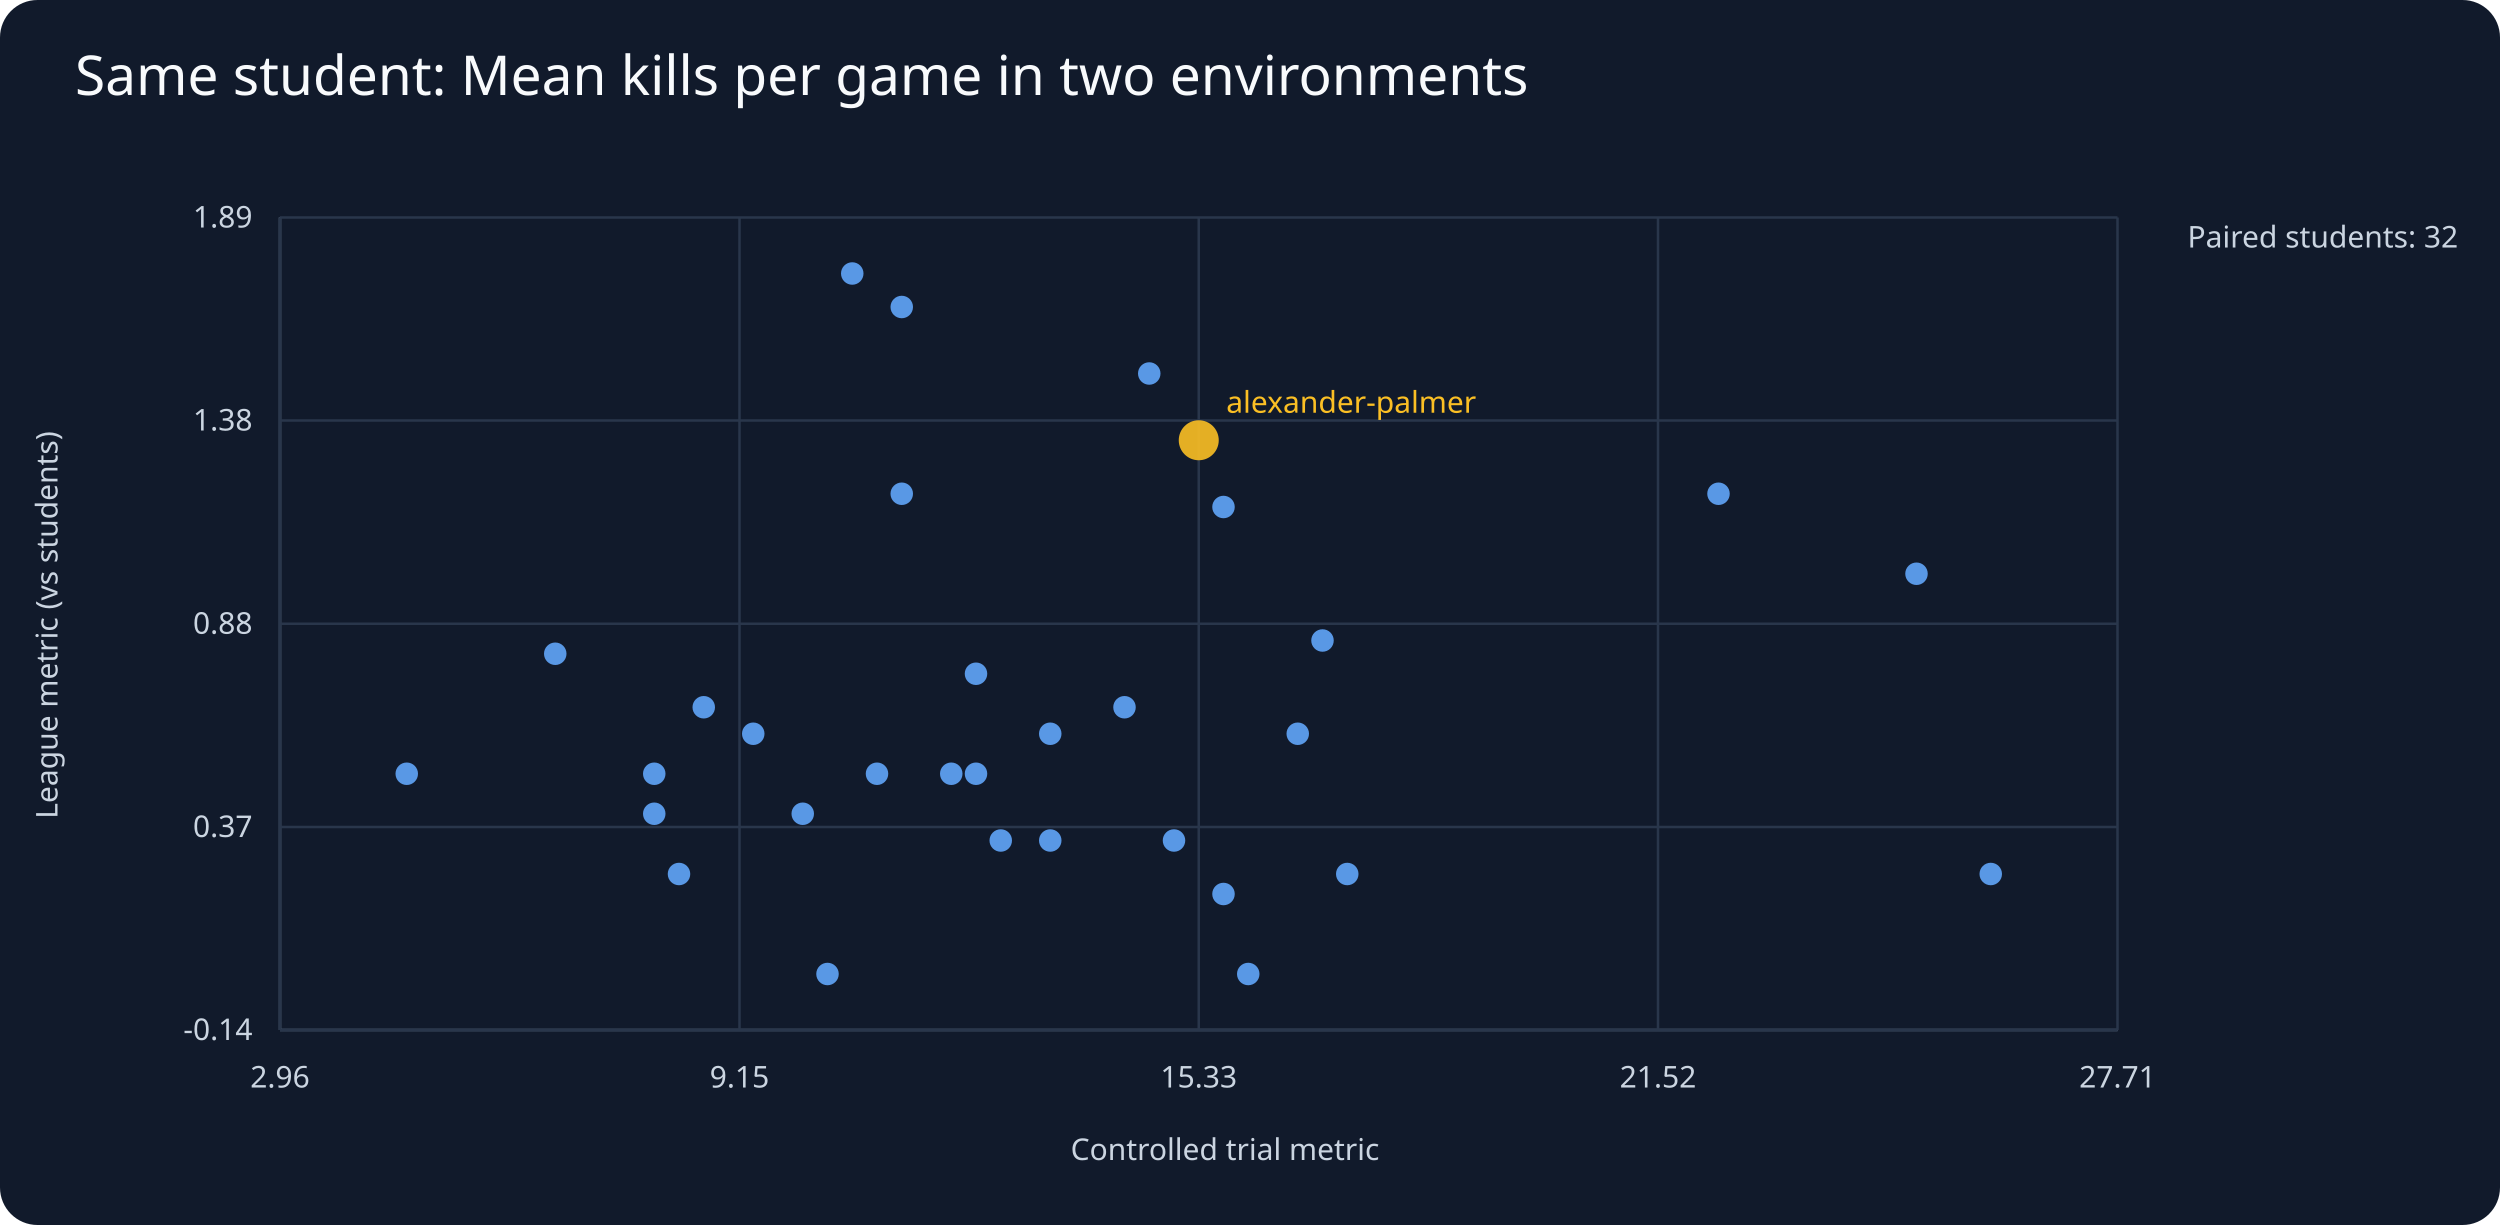
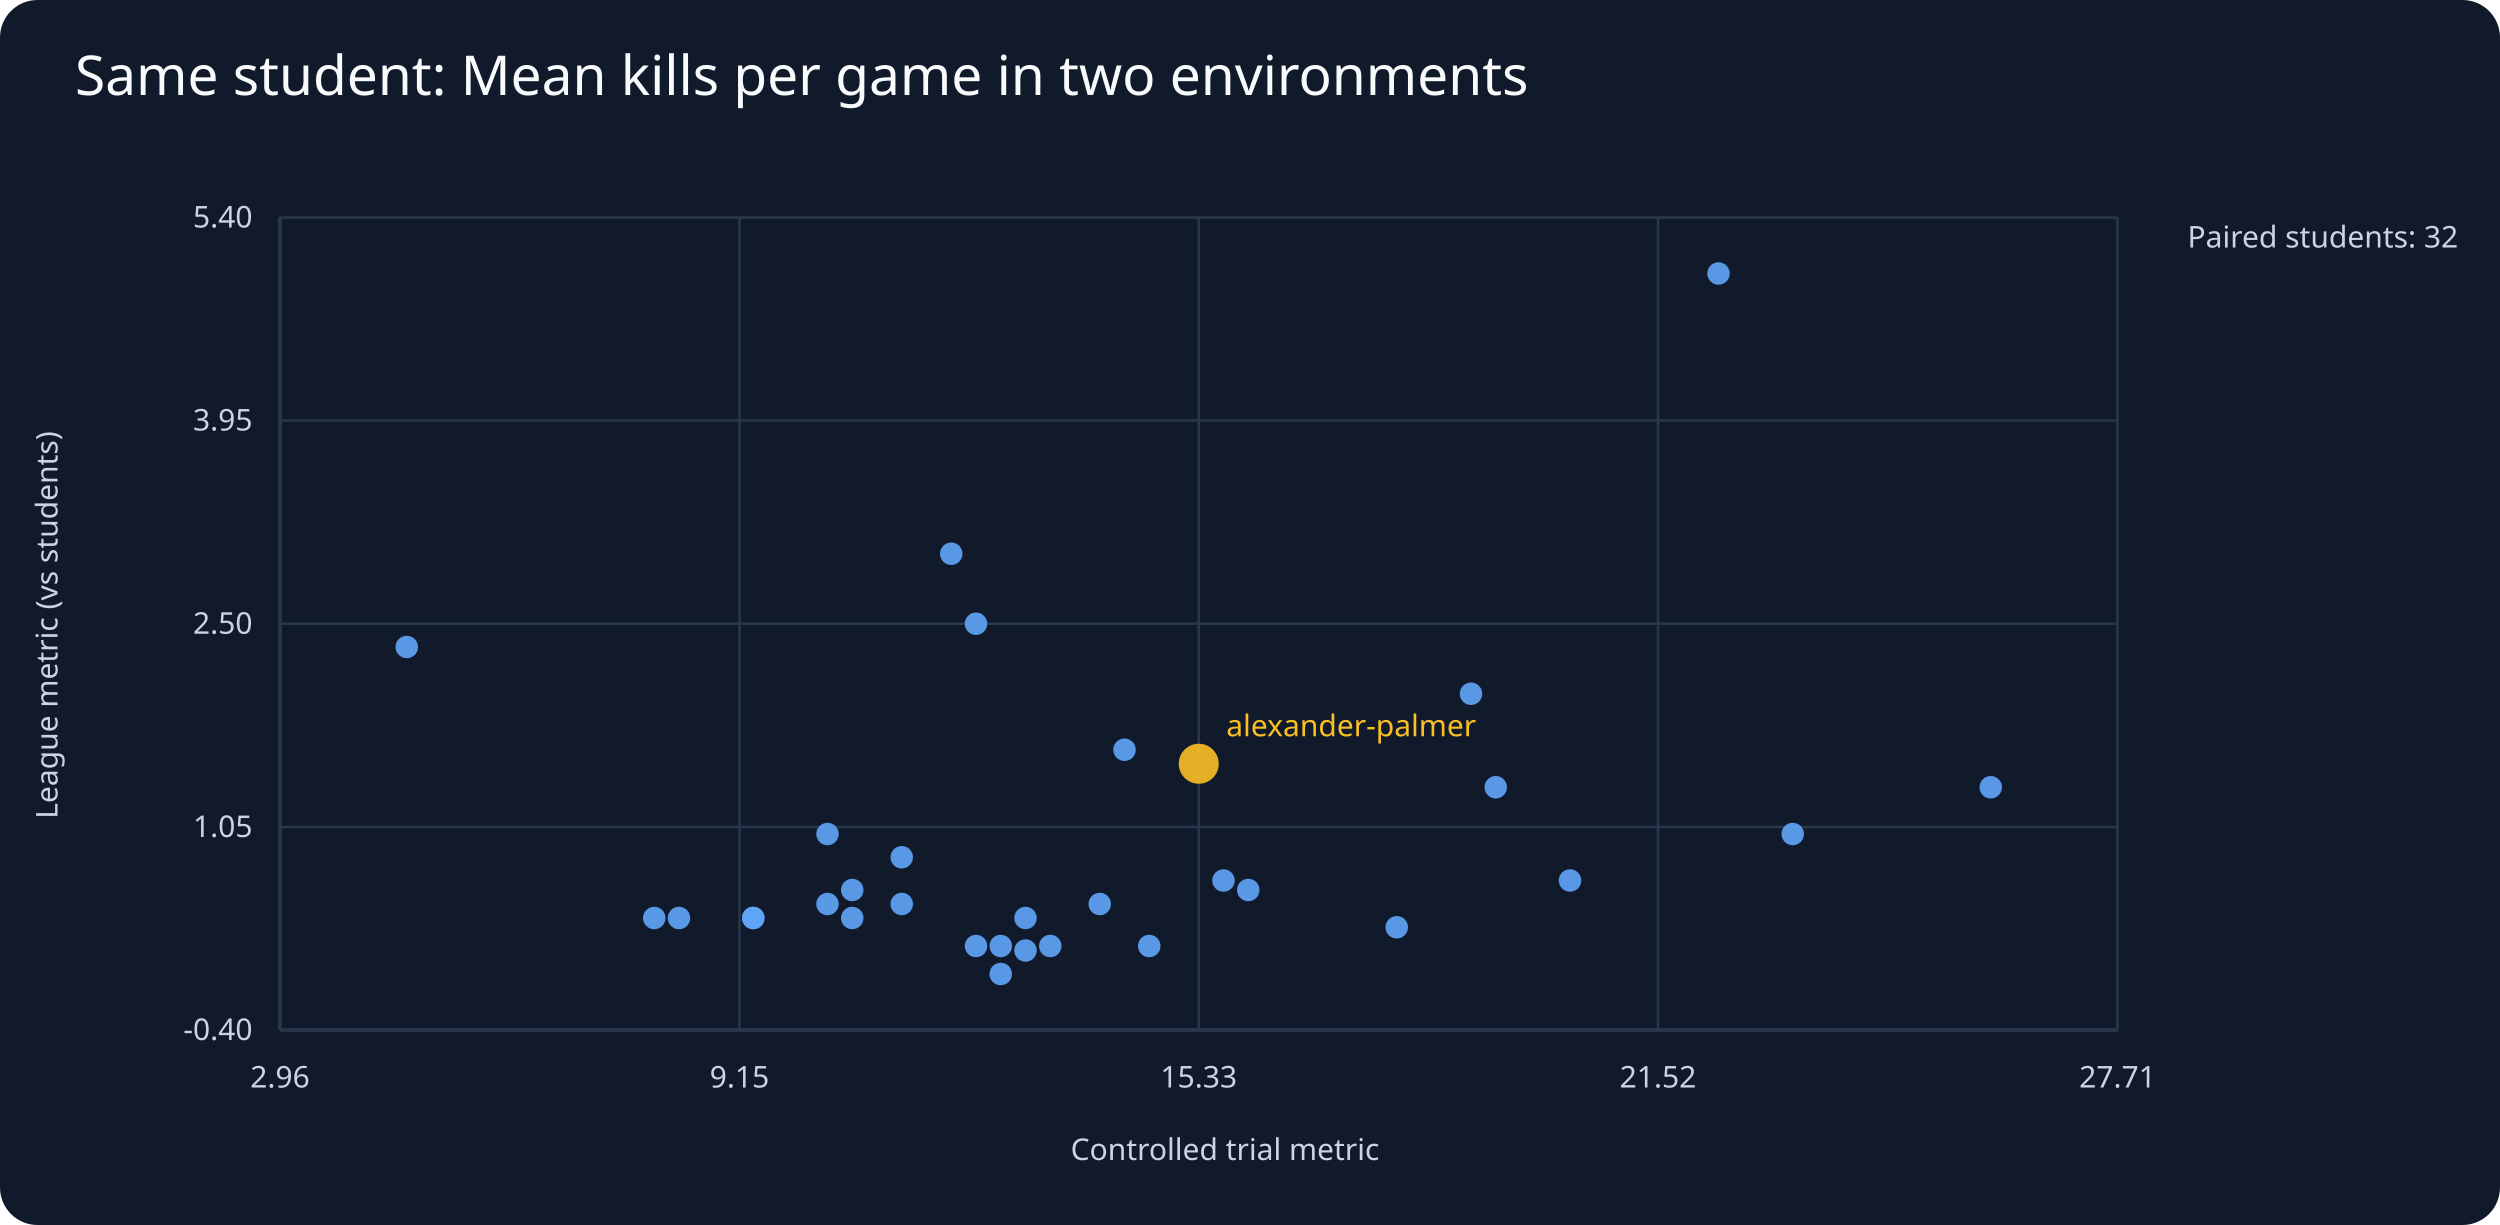
<svg xmlns="http://www.w3.org/2000/svg" viewBox="0 0 1000 490">
  <rect width="1000" height="490" fill="#111a2b" rx="15" />
  <text x="30" y="38" fill="#f8fafc" font-family="sans-serif" font-size="22">Same student: Mean kills per game in two environments</text>
  <g fill="#cbd5e1" font-family="sans-serif" font-size="12">
    <line x1="112" y1="412" x2="847" y2="412" stroke="#64748b" />
    <line x1="112" y1="87" x2="112" y2="412" stroke="#64748b" />
    <text x="490" y="464" text-anchor="middle">Controlled trial metric</text>
    <text x="23" y="250" text-anchor="middle" transform="rotate(-90 23 250)">League metric (vs students)</text>
    <text x="875" y="99">Paired students: 32</text>
    <line x1="112" y1="412.0" x2="847" y2="412.0" stroke="#29364b" />
-     <text x="101" y="416.0" text-anchor="end">-0.14</text>
+     <text x="101" y="416.0" text-anchor="end">-0.40</text>
    <line x1="112.0" y1="87" x2="112.0" y2="412" stroke="#29364b" />
    <text x="112.0" y="435" text-anchor="middle">2.96</text>
    <line x1="112" y1="330.8" x2="847" y2="330.8" stroke="#29364b" />
-     <text x="101" y="334.8" text-anchor="end">0.37</text>
+     <text x="101" y="334.8" text-anchor="end">1.05</text>
    <line x1="295.8" y1="87" x2="295.8" y2="412" stroke="#29364b" />
    <text x="295.8" y="435" text-anchor="middle">9.15</text>
    <line x1="112" y1="249.5" x2="847" y2="249.5" stroke="#29364b" />
-     <text x="101" y="253.5" text-anchor="end">0.88</text>
+     <text x="101" y="253.5" text-anchor="end">2.50</text>
    <line x1="479.5" y1="87" x2="479.5" y2="412" stroke="#29364b" />
    <text x="479.5" y="435" text-anchor="middle">15.33</text>
    <line x1="112" y1="168.2" x2="847" y2="168.2" stroke="#29364b" />
-     <text x="101" y="172.2" text-anchor="end">1.38</text>
+     <text x="101" y="172.2" text-anchor="end">3.95</text>
    <line x1="663.2" y1="87" x2="663.2" y2="412" stroke="#29364b" />
    <text x="663.2" y="435" text-anchor="middle">21.52</text>
    <line x1="112" y1="87.0" x2="847" y2="87.0" stroke="#29364b" />
-     <text x="101" y="91.0" text-anchor="end">1.89</text>
+     <text x="101" y="91.0" text-anchor="end">5.40</text>
    <line x1="847.0" y1="87" x2="847.0" y2="412" stroke="#29364b" />
    <text x="847.0" y="435" text-anchor="middle">27.71</text>
-     <circle cx="469.6" cy="336.2" r="4.5" fill="#60a5fa" opacity=".9" />
-     <circle cx="459.7" cy="149.4" r="4.5" fill="#60a5fa" opacity=".9" />
-     <circle cx="538.9" cy="349.6" r="4.5" fill="#60a5fa" opacity=".9" />
-     <circle cx="766.6" cy="229.5" r="4.5" fill="#60a5fa" opacity=".9" />
-     <circle cx="400.3" cy="336.2" r="4.5" fill="#60a5fa" opacity=".9" />
-     <circle cx="350.8" cy="309.5" r="4.5" fill="#60a5fa" opacity=".9" />
-     <circle cx="380.5" cy="309.5" r="4.5" fill="#60a5fa" opacity=".9" />
-     <circle cx="519.1" cy="293.5" r="4.5" fill="#60a5fa" opacity=".9" />
-     <circle cx="162.7" cy="309.5" r="4.5" fill="#60a5fa" opacity=".9" />
-     <circle cx="261.7" cy="309.5" r="4.5" fill="#60a5fa" opacity=".9" />
-     <circle cx="340.9" cy="109.4" r="4.5" fill="#60a5fa" opacity=".9" />
-     <circle cx="281.5" cy="282.9" r="4.5" fill="#60a5fa" opacity=".9" />
-     <circle cx="687.4" cy="197.5" r="4.5" fill="#60a5fa" opacity=".9" />
-     <circle cx="390.4" cy="309.5" r="4.5" fill="#60a5fa" opacity=".9" />
-     <circle cx="222.1" cy="261.5" r="4.5" fill="#60a5fa" opacity=".9" />
-     <circle cx="331.0" cy="389.6" r="4.5" fill="#60a5fa" opacity=".9" />
-     <circle cx="479.5" cy="176.1" r="8" fill="#fbbf24" opacity=".9" />
-     <text x="490.5" y="165.1" fill="#fbbf24">alexander-palmer</text>
-     <circle cx="489.4" cy="202.8" r="4.5" fill="#60a5fa" opacity=".9" />
-     <circle cx="796.3" cy="349.6" r="4.5" fill="#60a5fa" opacity=".9" />
-     <circle cx="271.6" cy="349.6" r="4.5" fill="#60a5fa" opacity=".9" />
-     <circle cx="420.1" cy="336.2" r="4.5" fill="#60a5fa" opacity=".9" />
-     <circle cx="360.7" cy="197.5" r="4.5" fill="#60a5fa" opacity=".9" />
-     <circle cx="420.1" cy="293.5" r="4.5" fill="#60a5fa" opacity=".9" />
-     <circle cx="261.7" cy="325.5" r="4.5" fill="#60a5fa" opacity=".9" />
-     <circle cx="489.4" cy="357.6" r="4.5" fill="#60a5fa" opacity=".9" />
-     <circle cx="449.8" cy="282.9" r="4.5" fill="#60a5fa" opacity=".9" />
-     <circle cx="360.7" cy="122.8" r="4.5" fill="#60a5fa" opacity=".9" />
-     <circle cx="321.1" cy="325.5" r="4.5" fill="#60a5fa" opacity=".9" />
-     <circle cx="301.3" cy="293.5" r="4.5" fill="#60a5fa" opacity=".9" />
-     <circle cx="499.3" cy="389.6" r="4.5" fill="#60a5fa" opacity=".9" />
-     <circle cx="529.0" cy="256.2" r="4.5" fill="#60a5fa" opacity=".9" />
-     <circle cx="390.4" cy="269.5" r="4.5" fill="#60a5fa" opacity=".9" />
+     <circle cx="410.2" cy="367.2" r="4.5" fill="#60a5fa" opacity=".9" />
+     <circle cx="459.7" cy="378.4" r="4.5" fill="#60a5fa" opacity=".9" />
+     <circle cx="598.3" cy="314.9" r="4.5" fill="#60a5fa" opacity=".9" />
+     <circle cx="400.3" cy="378.4" r="4.5" fill="#60a5fa" opacity=".9" />
+     <circle cx="271.6" cy="367.2" r="4.5" fill="#60a5fa" opacity=".9" />
+     <circle cx="410.2" cy="380.2" r="4.5" fill="#60a5fa" opacity=".9" />
+     <circle cx="380.5" cy="221.5" r="4.5" fill="#60a5fa" opacity=".9" />
+     <circle cx="162.7" cy="258.8" r="4.5" fill="#60a5fa" opacity=".9" />
+     <circle cx="261.7" cy="367.2" r="4.5" fill="#60a5fa" opacity=".9" />
+     <circle cx="340.9" cy="367.2" r="4.5" fill="#60a5fa" opacity=".9" />
+     <circle cx="400.3" cy="389.6" r="4.5" fill="#60a5fa" opacity=".9" />
+     <circle cx="331.0" cy="333.6" r="4.5" fill="#60a5fa" opacity=".9" />
+     <circle cx="687.4" cy="109.4" r="4.5" fill="#60a5fa" opacity=".9" />
+     <circle cx="390.4" cy="378.4" r="4.5" fill="#60a5fa" opacity=".9" />
+     <circle cx="439.9" cy="361.6" r="4.5" fill="#60a5fa" opacity=".9" />
+     <circle cx="588.4" cy="277.5" r="4.5" fill="#60a5fa" opacity=".9" />
+     <circle cx="331.0" cy="361.6" r="4.5" fill="#60a5fa" opacity=".9" />
+     <circle cx="479.5" cy="305.5" r="8" fill="#fbbf24" opacity=".9" />
+     <text x="490.5" y="294.5" fill="#fbbf24">alexander-palmer</text>
+     <circle cx="796.3" cy="314.9" r="4.5" fill="#60a5fa" opacity=".9" />
+     <circle cx="420.1" cy="378.4" r="4.5" fill="#60a5fa" opacity=".9" />
+     <circle cx="360.7" cy="342.9" r="4.5" fill="#60a5fa" opacity=".9" />
+     <circle cx="717.1" cy="333.6" r="4.5" fill="#60a5fa" opacity=".9" />
+     <circle cx="301.3" cy="367.2" r="4.5" fill="#60a5fa" opacity=".9" />
+     <circle cx="301.3" cy="367.2" r="4.5" fill="#60a5fa" opacity=".9" />
+     <circle cx="340.9" cy="356.0" r="4.5" fill="#60a5fa" opacity=".9" />
+     <circle cx="628.0" cy="352.2" r="4.5" fill="#60a5fa" opacity=".9" />
+     <circle cx="489.4" cy="352.2" r="4.5" fill="#60a5fa" opacity=".9" />
+     <circle cx="449.8" cy="299.9" r="4.5" fill="#60a5fa" opacity=".9" />
+     <circle cx="360.7" cy="361.6" r="4.5" fill="#60a5fa" opacity=".9" />
+     <circle cx="499.3" cy="356.0" r="4.5" fill="#60a5fa" opacity=".9" />
+     <circle cx="558.7" cy="370.9" r="4.5" fill="#60a5fa" opacity=".9" />
+     <circle cx="390.4" cy="249.5" r="4.5" fill="#60a5fa" opacity=".9" />
  </g>
</svg>
